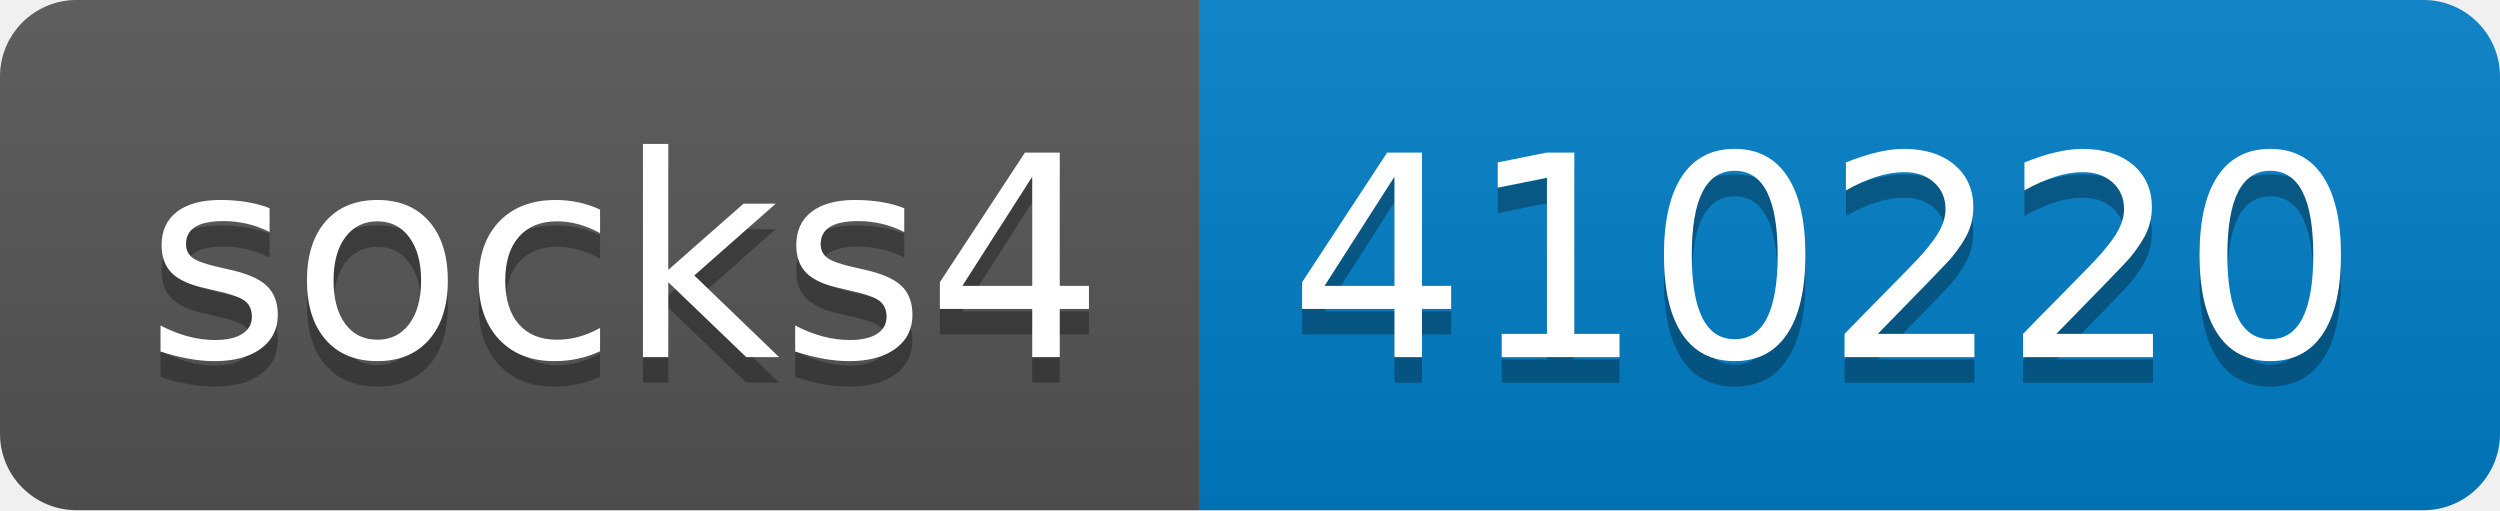
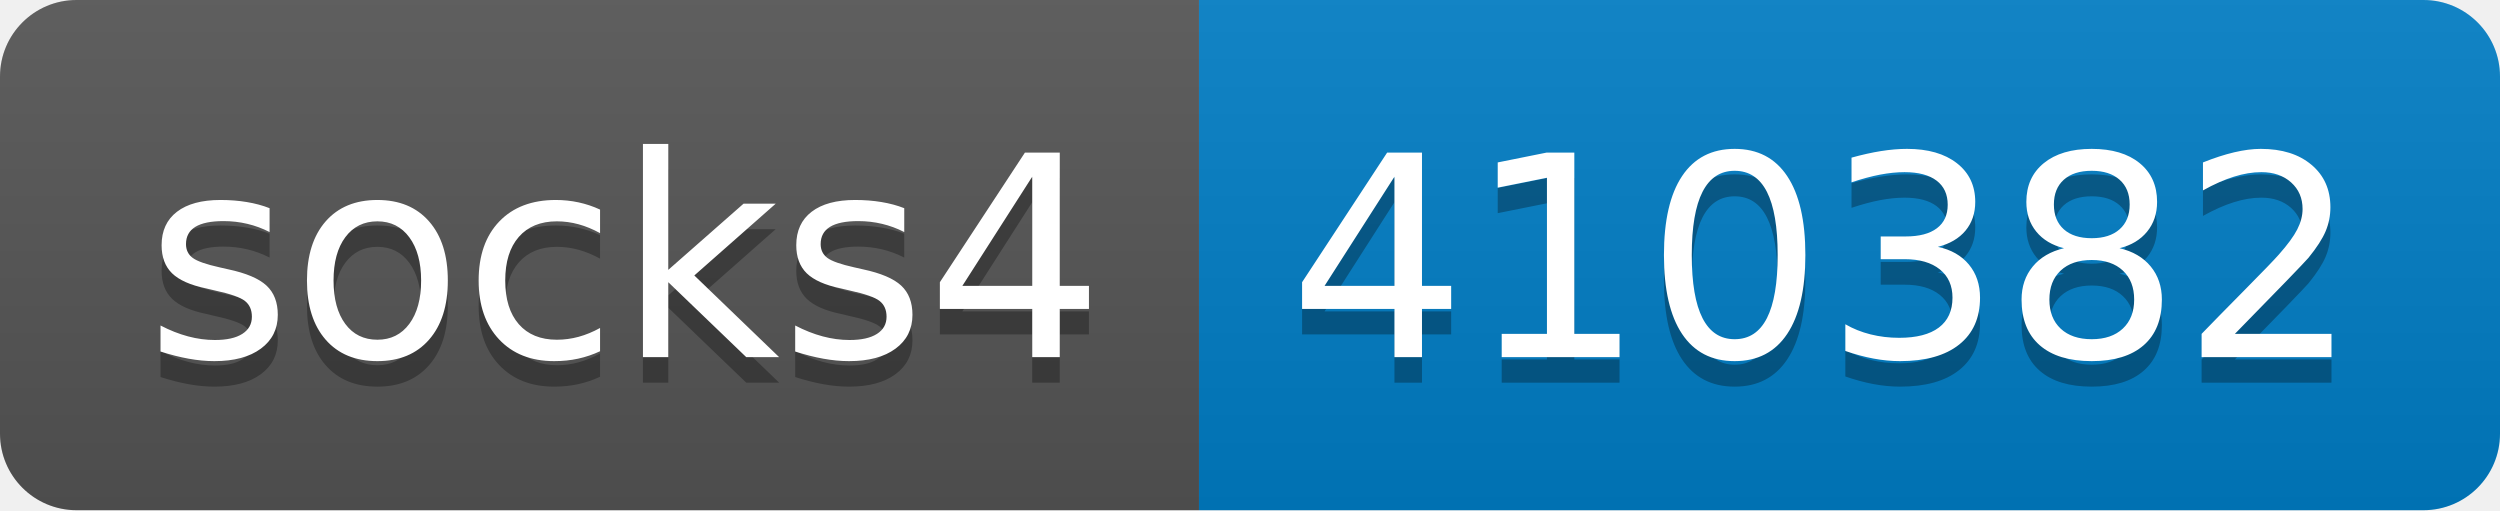
- <svg xmlns="http://www.w3.org/2000/svg" width="98" height="20" role="img" aria-label="socks4: 410220">
+ <svg xmlns="http://www.w3.org/2000/svg" width="98" height="20" role="img" aria-label="socks4: 410382">
  <linearGradient id="s" x2="0" y2="100%">
    <stop offset="0" stop-color="#bbb" stop-opacity=".1" />
    <stop offset="1" stop-opacity=".1" />
  </linearGradient>
  <clipPath id="r">
    <rect width="98" height="20" rx="3" fill="#fff" />
  </clipPath>
  <g clip-path="url(#r)">
    <rect width="47" height="20" fill="#555" />
    <rect x="47" width="51" height="20" fill="#007ec6" />
    <rect width="98" height="20" fill="url(#s)" />
  </g>
  <g fill="#fff" text-anchor="middle" font-family="Verdana,Geneva,DejaVu Sans,sans-serif" text-rendering="geometricPrecision" font-size="110">
    <text aria-hidden="true" x="245" y="150" fill="#010101" fill-opacity=".3" transform="scale(.1)" textLength="370">socks4</text>
    <text x="245" y="140" transform="scale(.1)" fill="#fff" textLength="370">socks4</text>
-     <text aria-hidden="true" x="715" y="150" fill="#010101" fill-opacity=".3" transform="scale(.1)" textLength="410">410220</text>
-     <text x="715" y="140" transform="scale(.1)" fill="#fff" textLength="410">410220</text>
+     <text aria-hidden="true" x="715" y="150" fill="#010101" fill-opacity=".3" transform="scale(.1)" textLength="410">410382</text>
+     <text x="715" y="140" transform="scale(.1)" fill="#fff" textLength="410">410382</text>
  </g>
</svg>
